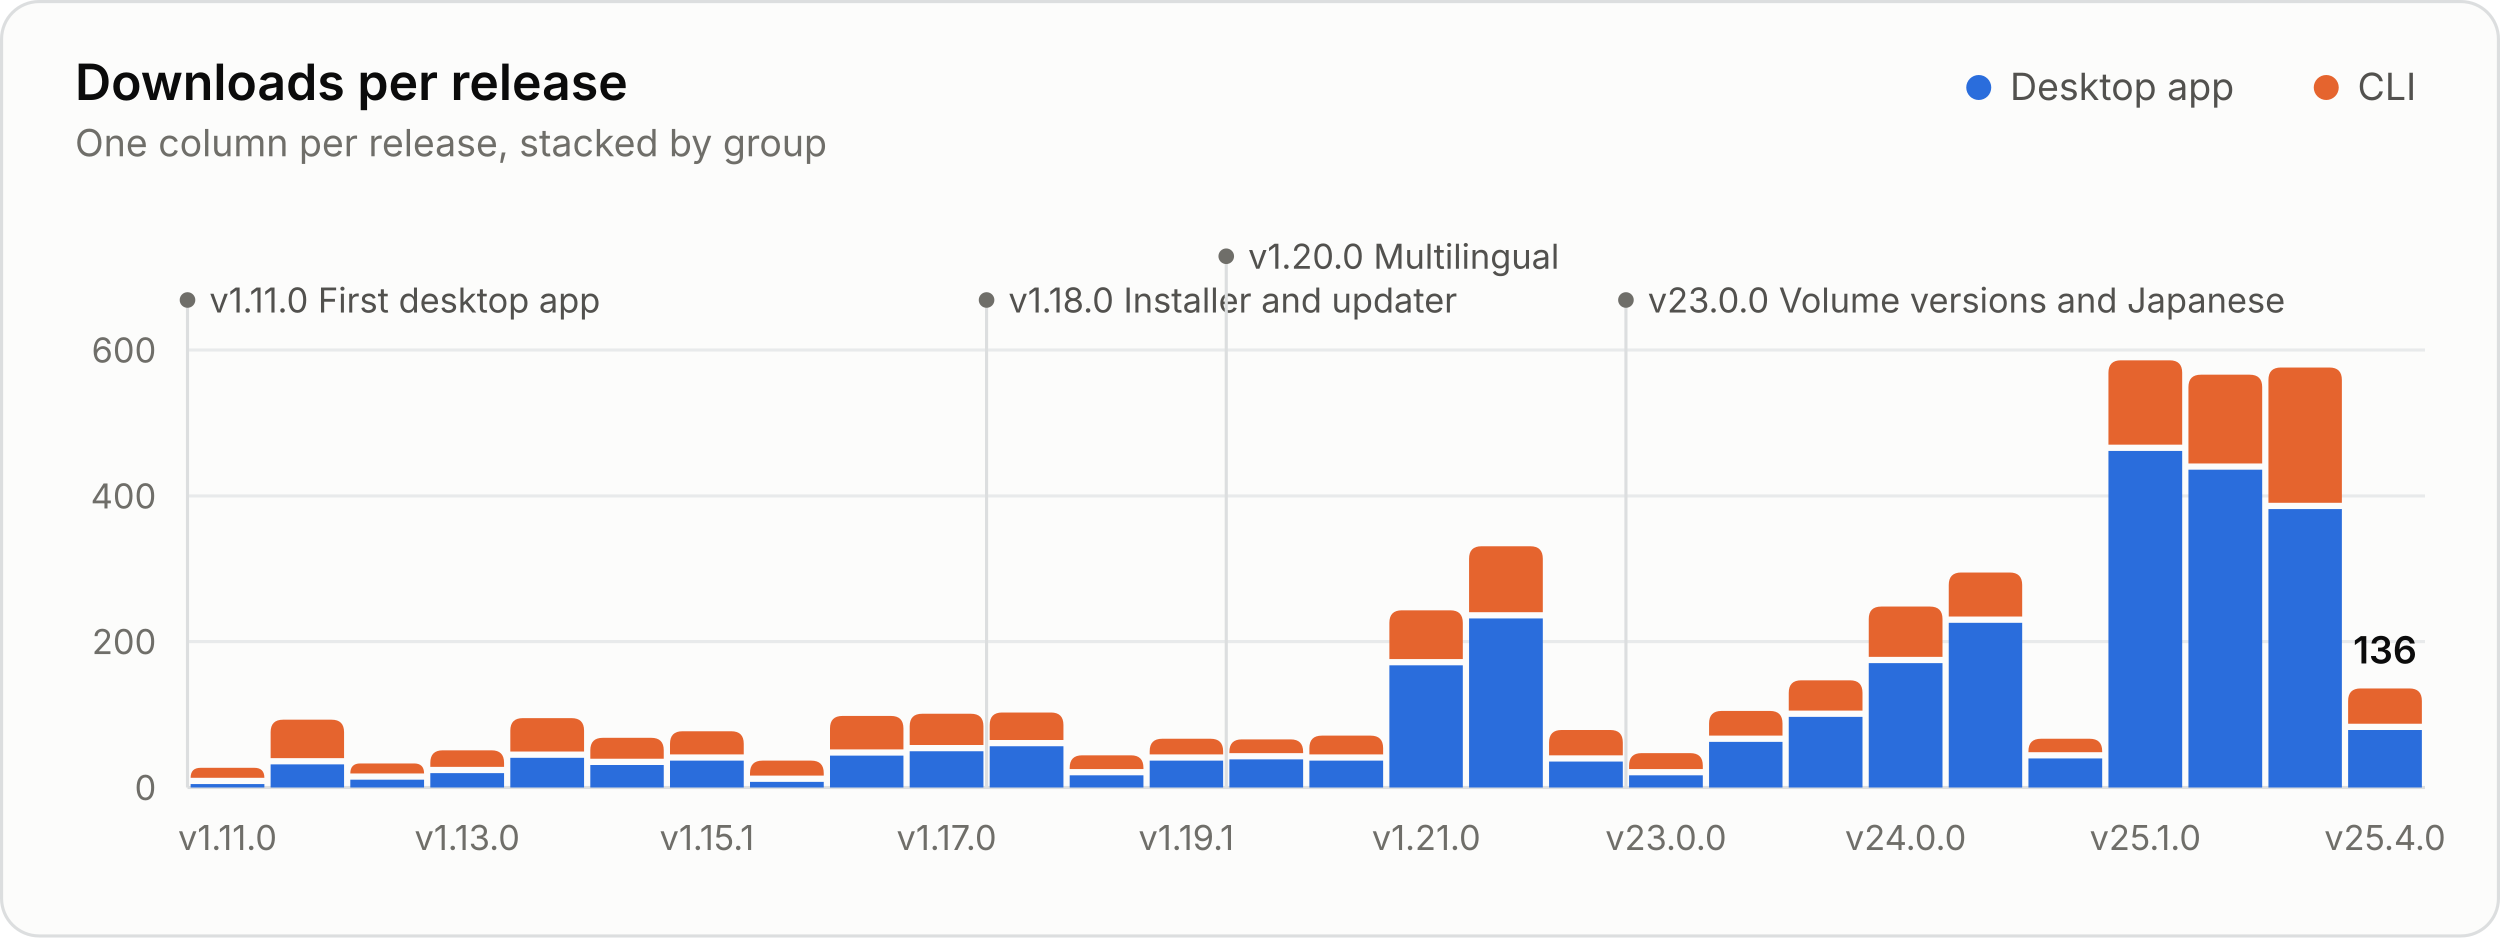
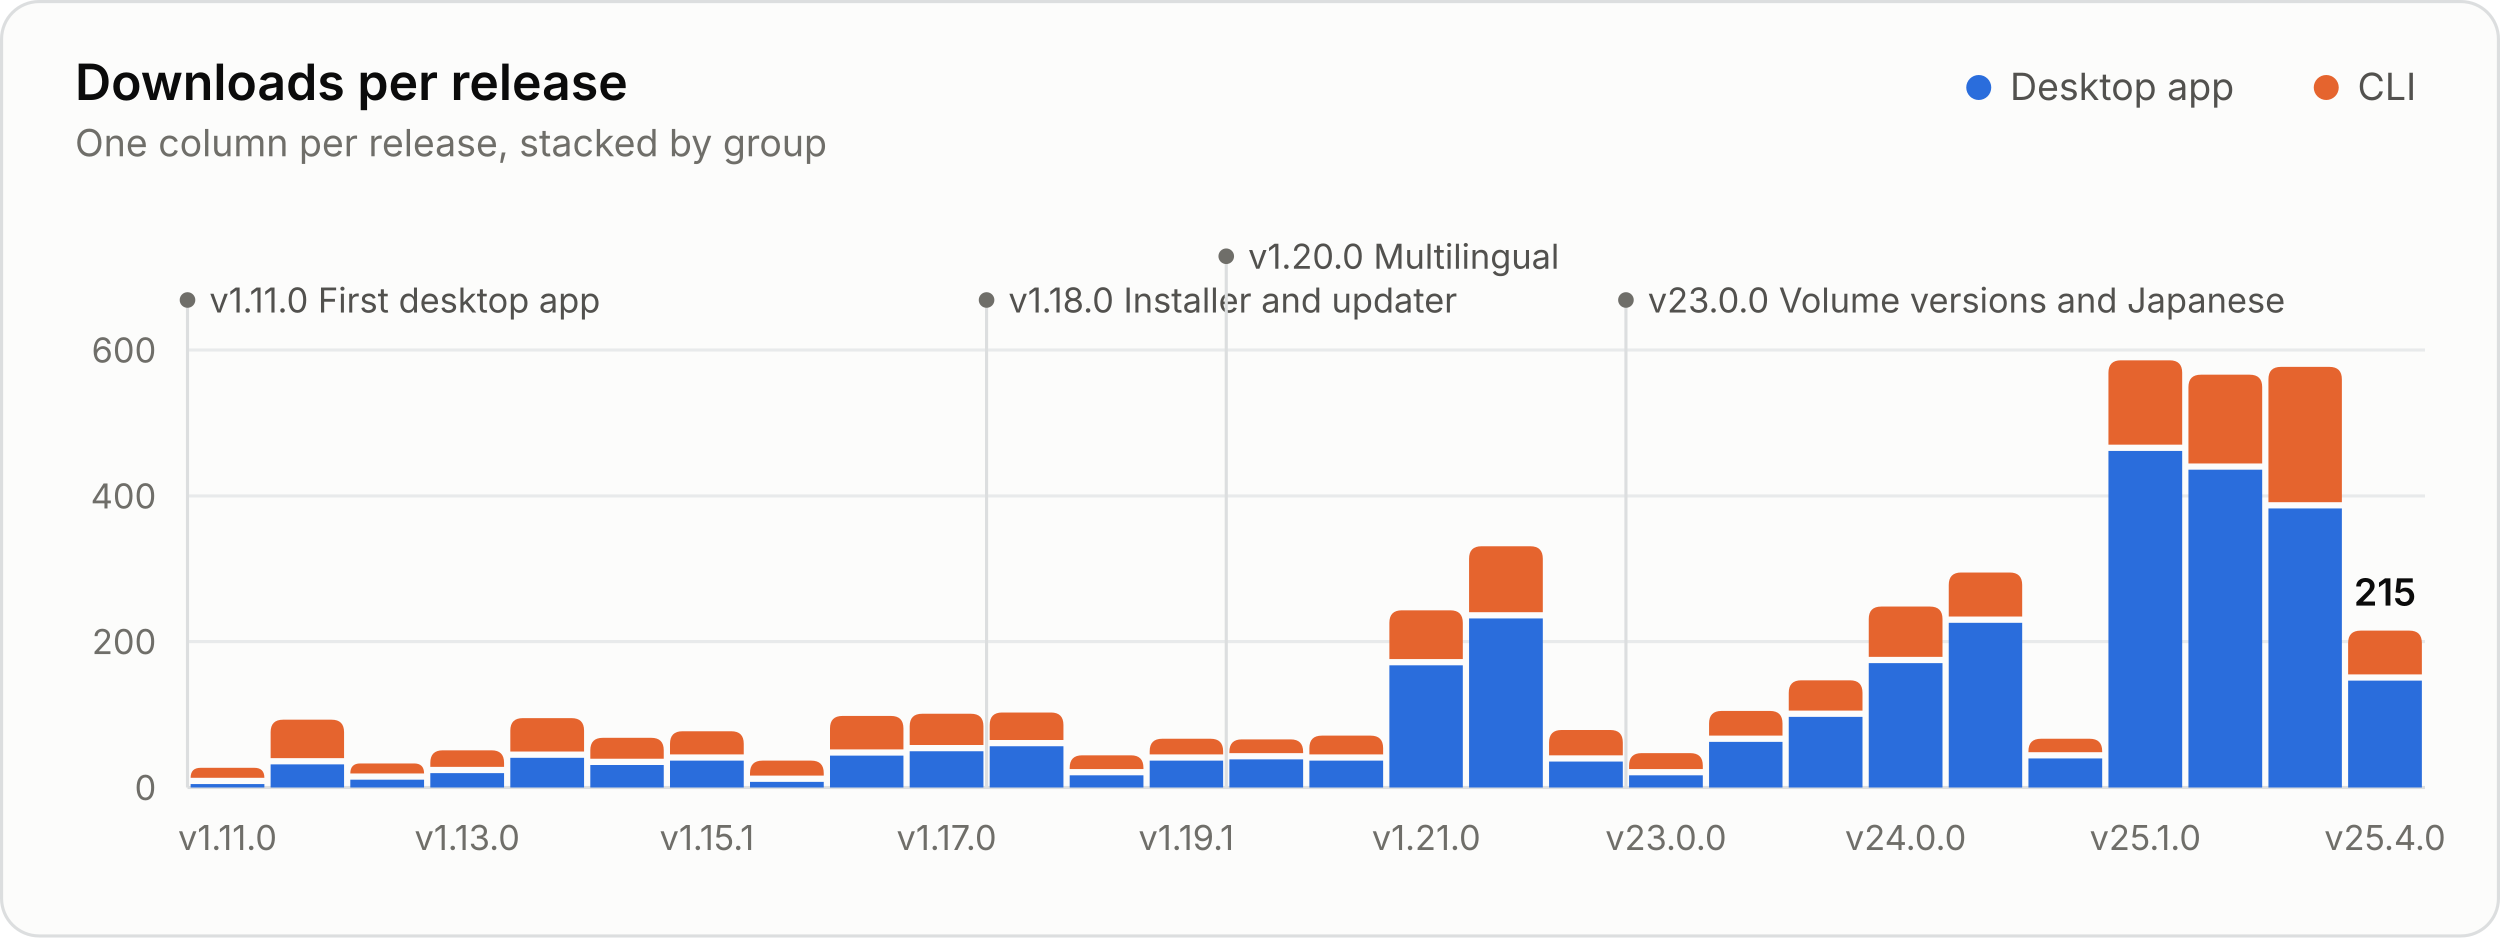
<svg xmlns="http://www.w3.org/2000/svg" width="800" height="300" viewBox="0 0 800 300" role="img" aria-labelledby="title desc">
  <style>.gs-rise{animation:gs-rise 1.1s ease-out backwards;transform-box:fill-box;transform-origin:bottom}@keyframes gs-rise{from{transform:scaleY(0)}to{transform:scaleY(1)}}.gs-fade{animation:gs-fade .5s ease-out backwards}@keyframes gs-fade{from{opacity:0}to{opacity:1}}@media (prefers-reduced-motion: reduce){.gs-rise,.gs-fade{animation:none!important}}</style>
  <rect x="0.5" y="0.5" width="799" height="299" rx="12" fill="#fcfcfb" stroke="#dcdedf" />
  <g font-family="&quot;IBM Plex Sans&quot;, system-ui, -apple-system, &quot;Segoe UI&quot;, sans-serif" font-size="11" fill="#52514e" style="font-variant-numeric:tabular-nums">
    <text x="24" y="32" fill="#0b0b0b" font-size="16" font-weight="600">Downloads per release</text>
    <text x="24.0" y="50.0" fill="#6f6e69" font-size="12">One column per release, stacked by group</text>
    <circle cx="633.2" cy="28.0" r="4" fill="#2a6ddc" />
    <text x="643.2" y="32.0" fill="#52514e" font-size="12">Desktop app</text>
    <circle cx="744.4" cy="28.0" r="4" fill="#e5642e" />
    <text x="754.4" y="32.0" fill="#52514e" font-size="12">CLI</text>
    <line x1="60.0" x2="776.0" y1="252.0" y2="252.0" stroke="#dcdedf" />
    <text x="50.0" y="256.0" fill="#6f6e69" text-anchor="end">0</text>
    <line x1="60.0" x2="776.0" y1="205.3" y2="205.3" stroke="#e8eaeb" />
    <text x="50.0" y="209.3" fill="#6f6e69" text-anchor="end">200</text>
    <line x1="60.0" x2="776.0" y1="158.7" y2="158.7" stroke="#e8eaeb" />
    <text x="50.0" y="162.7" fill="#6f6e69" text-anchor="end">400</text>
    <line x1="60.0" x2="776.0" y1="112.0" y2="112.0" stroke="#e8eaeb" />
    <text x="50.0" y="116.0" fill="#6f6e69" text-anchor="end">600</text>
    <g class="gs-fade" style="animation-delay:1600ms">
      <line x1="60.0" x2="60.0" y1="96.0" y2="252.0" stroke="#dcdedf" stroke-width="1" />
      <circle cx="60.0" cy="96.0" r="2.5" fill="#6f6e69" />
      <text x="67.0" y="100.0" fill="#52514e">v1.11.0 First desktop app</text>
      <line x1="315.7" x2="315.7" y1="96.0" y2="252.0" stroke="#dcdedf" stroke-width="1" />
      <circle cx="315.7" cy="96.0" r="2.5" fill="#6f6e69" />
      <text x="322.7" y="100.0" fill="#52514e">v1.18.0 Installer and updater</text>
      <line x1="392.4" x2="392.4" y1="82.0" y2="252.0" stroke="#dcdedf" stroke-width="1" />
      <circle cx="392.4" cy="82.0" r="2.5" fill="#6f6e69" />
      <text x="399.4" y="86.0" fill="#52514e">v1.20.0 Multilingual</text>
      <line x1="520.3" x2="520.3" y1="96.0" y2="252.0" stroke="#dcdedf" stroke-width="1" />
      <circle cx="520.3" cy="96.0" r="2.5" fill="#6f6e69" />
      <text x="527.3" y="100.0" fill="#52514e">v23.0.0 Volume versions and Japanese</text>
    </g>
    <g class="gs-rise">
      <path d="M61.0 252.0V250.9H84.6V252.0Z" fill="#2a6ddc" />
      <path d="M61.0 248.9V248.9Q61.0 245.7 64.2 245.7H81.4Q84.6 245.7 84.6 248.9V248.9Z" fill="#e5642e" />
    </g>
    <g class="gs-rise" style="animation-delay:18ms">
      <path d="M86.6 252.0V244.6H110.1V252.0Z" fill="#2a6ddc" />
      <path d="M86.6 242.6V234.3Q86.6 230.3 90.6 230.3H106.1Q110.1 230.3 110.1 234.3V242.6Z" fill="#e5642e" />
    </g>
    <g class="gs-rise" style="animation-delay:36ms">
      <path d="M112.1 252.0V249.5H135.7V252.0Z" fill="#2a6ddc" />
      <path d="M112.1 247.5V247.5Q112.1 244.3 115.3 244.3H132.5Q135.7 244.3 135.7 247.5V247.5Z" fill="#e5642e" />
    </g>
    <g class="gs-rise" style="animation-delay:54ms">
      <path d="M137.7 252.0V247.4H161.3V252.0Z" fill="#2a6ddc" />
      <path d="M137.7 245.4V244.1Q137.7 240.1 141.7 240.1H157.3Q161.3 240.1 161.3 244.1V245.4Z" fill="#e5642e" />
    </g>
    <g class="gs-rise" style="animation-delay:71ms">
      <path d="M163.3 252.0V242.5H186.9V252.0Z" fill="#2a6ddc" />
      <path d="M163.3 240.5V233.8Q163.3 229.8 167.3 229.8H182.9Q186.9 229.8 186.9 233.8V240.5Z" fill="#e5642e" />
    </g>
    <g class="gs-rise" style="animation-delay:89ms">
      <path d="M188.9 252.0V244.8H212.4V252.0Z" fill="#2a6ddc" />
      <path d="M188.9 242.8V240.1Q188.9 236.1 192.9 236.1H208.4Q212.4 236.1 212.4 240.1V242.8Z" fill="#e5642e" />
    </g>
    <g class="gs-rise" style="animation-delay:107ms">
      <path d="M214.4 252.0V243.4H238.0V252.0Z" fill="#2a6ddc" />
      <path d="M214.4 241.4V238.0Q214.4 234.0 218.4 234.0H234.0Q238.0 234.0 238.0 238.0V241.4Z" fill="#e5642e" />
    </g>
    <g class="gs-rise" style="animation-delay:125ms">
      <path d="M240.0 252.0V250.2H263.6V252.0Z" fill="#2a6ddc" />
      <path d="M240.0 248.2V247.4Q240.0 243.4 244.0 243.4H259.6Q263.6 243.4 263.6 247.4V248.2Z" fill="#e5642e" />
    </g>
    <g class="gs-rise" style="animation-delay:143ms">
      <path d="M265.6 252.0V241.8H289.1V252.0Z" fill="#2a6ddc" />
      <path d="M265.6 239.8V233.1Q265.6 229.1 269.6 229.1H285.1Q289.1 229.1 289.1 233.1V239.8Z" fill="#e5642e" />
    </g>
    <g class="gs-rise" style="animation-delay:161ms">
      <path d="M291.1 252.0V240.4H314.7V252.0Z" fill="#2a6ddc" />
      <path d="M291.1 238.4V232.4Q291.1 228.4 295.1 228.4H310.7Q314.7 228.4 314.7 232.4V238.4Z" fill="#e5642e" />
    </g>
    <g class="gs-rise" style="animation-delay:179ms">
      <path d="M316.7 252.0V238.8H340.3V252.0Z" fill="#2a6ddc" />
      <path d="M316.7 236.8V232.0Q316.7 228.0 320.7 228.0H336.3Q340.3 228.0 340.3 232.0V236.8Z" fill="#e5642e" />
    </g>
    <g class="gs-rise" style="animation-delay:196ms">
      <path d="M342.3 252.0V248.1H365.9V252.0Z" fill="#2a6ddc" />
      <path d="M342.3 246.1V245.7Q342.3 241.7 346.3 241.7H361.9Q365.9 241.7 365.9 245.7V246.1Z" fill="#e5642e" />
    </g>
    <g class="gs-rise" style="animation-delay:214ms">
      <path d="M367.9 252.0V243.4H391.4V252.0Z" fill="#2a6ddc" />
      <path d="M367.9 241.4V240.4Q367.9 236.4 371.9 236.4H387.4Q391.4 236.4 391.4 240.4V241.4Z" fill="#e5642e" />
    </g>
    <g class="gs-rise" style="animation-delay:232ms">
      <path d="M393.4 252.0V243.0H417.0V252.0Z" fill="#2a6ddc" />
      <path d="M393.4 241.0V240.6Q393.4 236.6 397.4 236.6H413.0Q417.0 236.6 417.0 240.6V241.0Z" fill="#e5642e" />
    </g>
    <g class="gs-rise" style="animation-delay:250ms">
      <path d="M419.0 252.0V243.4H442.6V252.0Z" fill="#2a6ddc" />
      <path d="M419.0 241.4V239.4Q419.0 235.4 423.0 235.4H438.6Q442.6 235.4 442.6 239.4V241.4Z" fill="#e5642e" />
    </g>
    <g class="gs-rise" style="animation-delay:268ms">
      <path d="M444.6 252.0V212.9H468.1V252.0Z" fill="#2a6ddc" />
      <path d="M444.6 210.9V199.3Q444.6 195.3 448.6 195.3H464.1Q468.1 195.3 468.1 199.3V210.9Z" fill="#e5642e" />
    </g>
    <g class="gs-rise" style="animation-delay:286ms">
      <path d="M470.1 252.0V197.9H493.7V252.0Z" fill="#2a6ddc" />
      <path d="M470.1 195.9V178.8Q470.1 174.8 474.1 174.8H489.7Q493.7 174.8 493.7 178.8V195.9Z" fill="#e5642e" />
    </g>
    <g class="gs-rise" style="animation-delay:304ms">
      <path d="M495.7 252.0V243.7H519.3V252.0Z" fill="#2a6ddc" />
      <path d="M495.7 241.7V237.6Q495.7 233.6 499.7 233.6H515.3Q519.3 233.6 519.3 237.6V241.7Z" fill="#e5642e" />
    </g>
    <g class="gs-rise" style="animation-delay:321ms">
      <path d="M521.3 252.0V248.1H544.9V252.0Z" fill="#2a6ddc" />
      <path d="M521.3 246.1V245.0Q521.3 241.0 525.3 241.0H540.9Q544.9 241.0 544.9 245.0V246.1Z" fill="#e5642e" />
    </g>
    <g class="gs-rise" style="animation-delay:339ms">
      <path d="M546.9 252.0V237.4H570.4V252.0Z" fill="#2a6ddc" />
      <path d="M546.9 235.4V231.5Q546.9 227.5 550.9 227.5H566.4Q570.4 227.5 570.4 231.5V235.4Z" fill="#e5642e" />
    </g>
    <g class="gs-rise" style="animation-delay:357ms">
      <path d="M572.4 252.0V229.4H596.0V252.0Z" fill="#2a6ddc" />
      <path d="M572.4 227.4V221.7Q572.4 217.7 576.4 217.7H592.0Q596.0 217.7 596.0 221.7V227.4Z" fill="#e5642e" />
    </g>
    <g class="gs-rise" style="animation-delay:375ms">
      <path d="M598.0 252.0V212.2H621.6V252.0Z" fill="#2a6ddc" />
      <path d="M598.0 210.2V198.1Q598.0 194.1 602.0 194.1H617.6Q621.6 194.1 621.6 198.1V210.2Z" fill="#e5642e" />
    </g>
    <g class="gs-rise" style="animation-delay:393ms">
      <path d="M623.6 252.0V199.3H647.1V252.0Z" fill="#2a6ddc" />
      <path d="M623.6 197.3V187.2Q623.6 183.2 627.6 183.2H643.1Q647.1 183.2 647.1 187.2V197.3Z" fill="#e5642e" />
    </g>
    <g class="gs-rise" style="animation-delay:411ms">
      <path d="M649.1 252.0V242.7H672.7V252.0Z" fill="#2a6ddc" />
      <path d="M649.1 240.7V240.4Q649.1 236.4 653.1 236.4H668.7Q672.7 236.4 672.7 240.4V240.7Z" fill="#e5642e" />
    </g>
    <g class="gs-rise" style="animation-delay:429ms">
      <path d="M674.7 252.0V144.3H698.3V252.0Z" fill="#2a6ddc" />
      <path d="M674.7 142.3V119.3Q674.7 115.3 678.7 115.3H694.3Q698.3 115.3 698.3 119.3V142.3Z" fill="#e5642e" />
    </g>
    <g class="gs-rise" style="animation-delay:446ms">
      <path d="M700.3 252.0V150.3H723.9V252.0Z" fill="#2a6ddc" />
      <path d="M700.3 148.3V123.9Q700.3 119.9 704.3 119.9H719.9Q723.9 119.9 723.9 123.9V148.3Z" fill="#e5642e" />
    </g>
    <g class="gs-rise" style="animation-delay:464ms">
-       <path d="M725.9 252.0V162.9H749.4V252.0Z" fill="#2a6ddc" />
-       <path d="M725.9 160.9V121.6Q725.9 117.6 729.9 117.6H745.4Q749.4 117.6 749.4 121.6V160.9Z" fill="#e5642e" />
+       <path d="M725.9 252.0V162.7H749.4V252.0Z" fill="#2a6ddc" />
+       <path d="M725.9 160.7V121.4Q725.9 117.4 729.9 117.4H745.4Q749.4 117.4 749.4 121.4V160.7Z" fill="#e5642e" />
    </g>
    <g class="gs-rise" style="animation-delay:482ms">
-       <path d="M751.4 252.0V233.6H775.0V252.0Z" fill="#2a6ddc" />
-       <path d="M751.4 231.6V224.3Q751.4 220.3 755.4 220.3H771.0Q775.0 220.3 775.0 224.3V231.6Z" fill="#e5642e" />
+       <path d="M751.4 252.0V217.8H775.0V252.0Z" fill="#2a6ddc" />
+       <path d="M751.4 215.8V205.8Q751.4 201.8 755.4 201.8H771.0Q775.0 201.8 775.0 205.8V215.8Z" fill="#e5642e" />
    </g>
    <g class="gs-fade" style="animation-delay:1600ms">
-       <text x="763.2" y="212.3" fill="#0b0b0b" text-anchor="middle" font-size="12" font-weight="600">136</text>
+       <text x="763.2" y="193.8" fill="#0b0b0b" text-anchor="middle" font-size="12" font-weight="600">215</text>
    </g>
    <text x="72.8" y="272.0" fill="#6f6e69" text-anchor="middle">v1.11.0</text>
    <text x="149.5" y="272.0" fill="#6f6e69" text-anchor="middle">v1.13.0</text>
    <text x="226.2" y="272.0" fill="#6f6e69" text-anchor="middle">v1.15.1</text>
    <text x="302.9" y="272.0" fill="#6f6e69" text-anchor="middle">v1.17.0</text>
    <text x="379.6" y="272.0" fill="#6f6e69" text-anchor="middle">v1.19.1</text>
    <text x="456.4" y="272.0" fill="#6f6e69" text-anchor="middle">v1.21.0</text>
    <text x="533.1" y="272.0" fill="#6f6e69" text-anchor="middle">v23.0.0</text>
    <text x="609.8" y="272.0" fill="#6f6e69" text-anchor="middle">v24.0.0</text>
    <text x="686.5" y="272.0" fill="#6f6e69" text-anchor="middle">v25.1.0</text>
    <text x="763.2" y="272.0" fill="#6f6e69" text-anchor="middle">v25.4.0</text>
  </g>
</svg>
